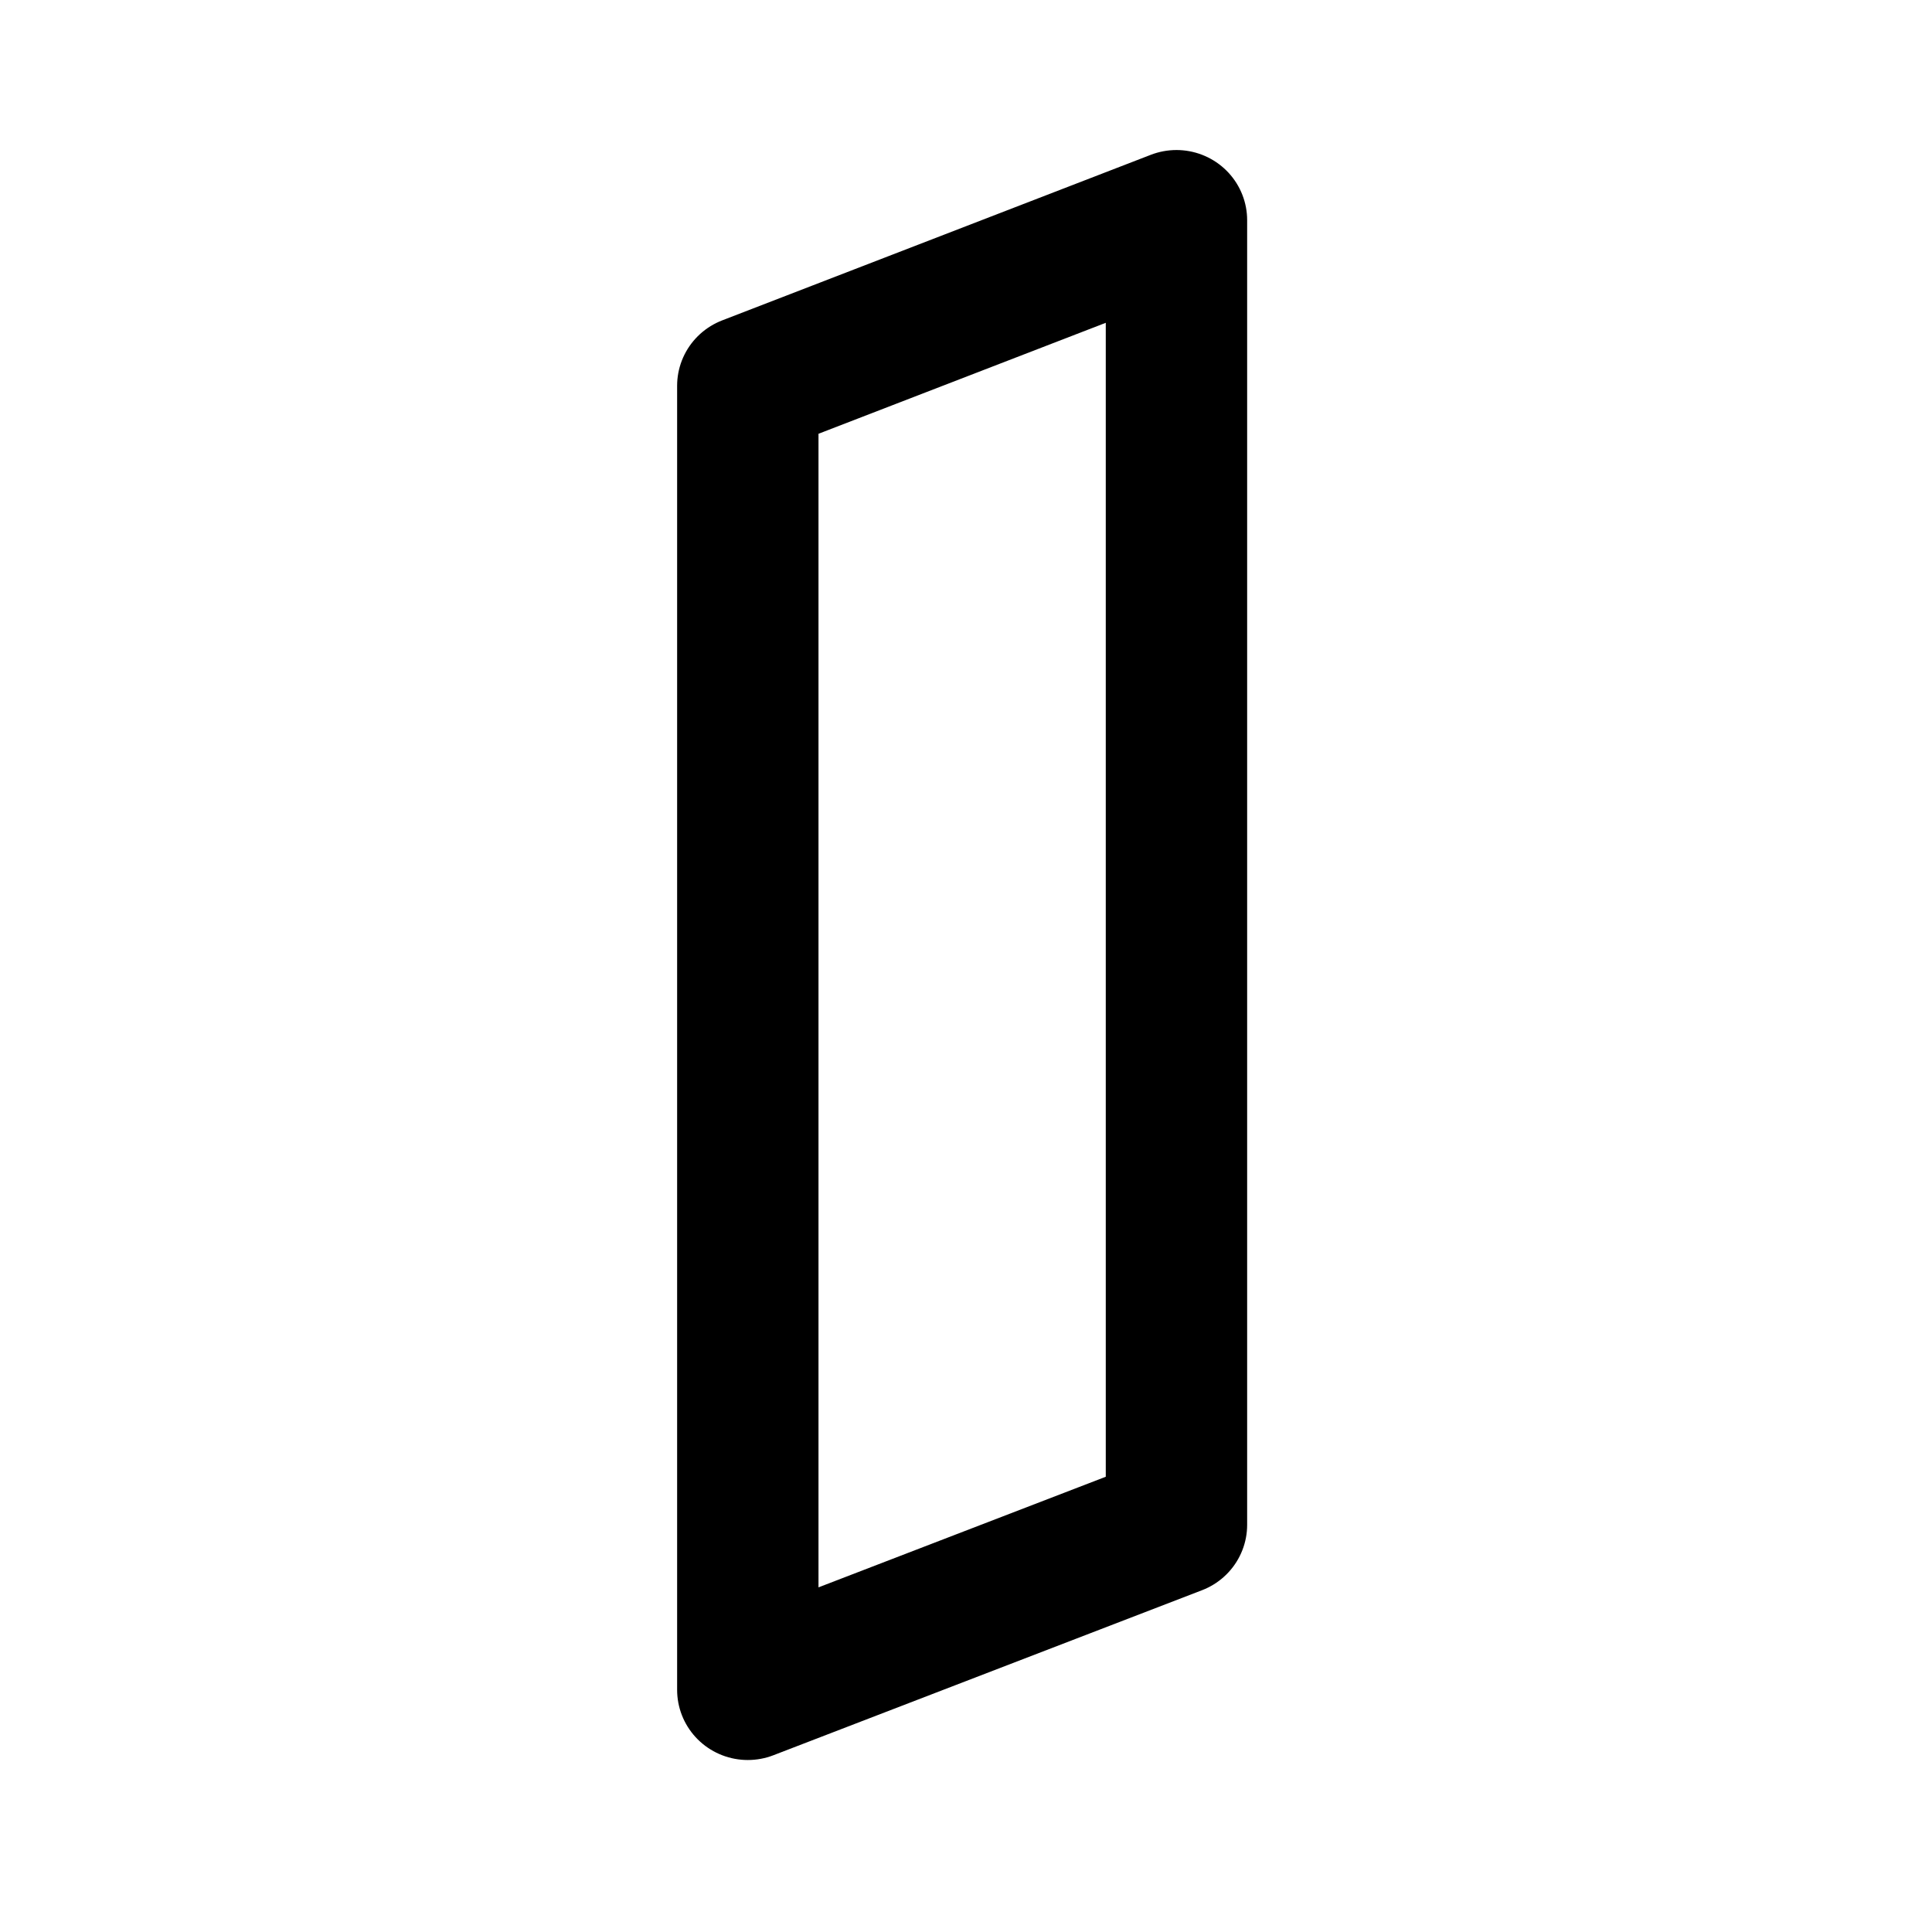
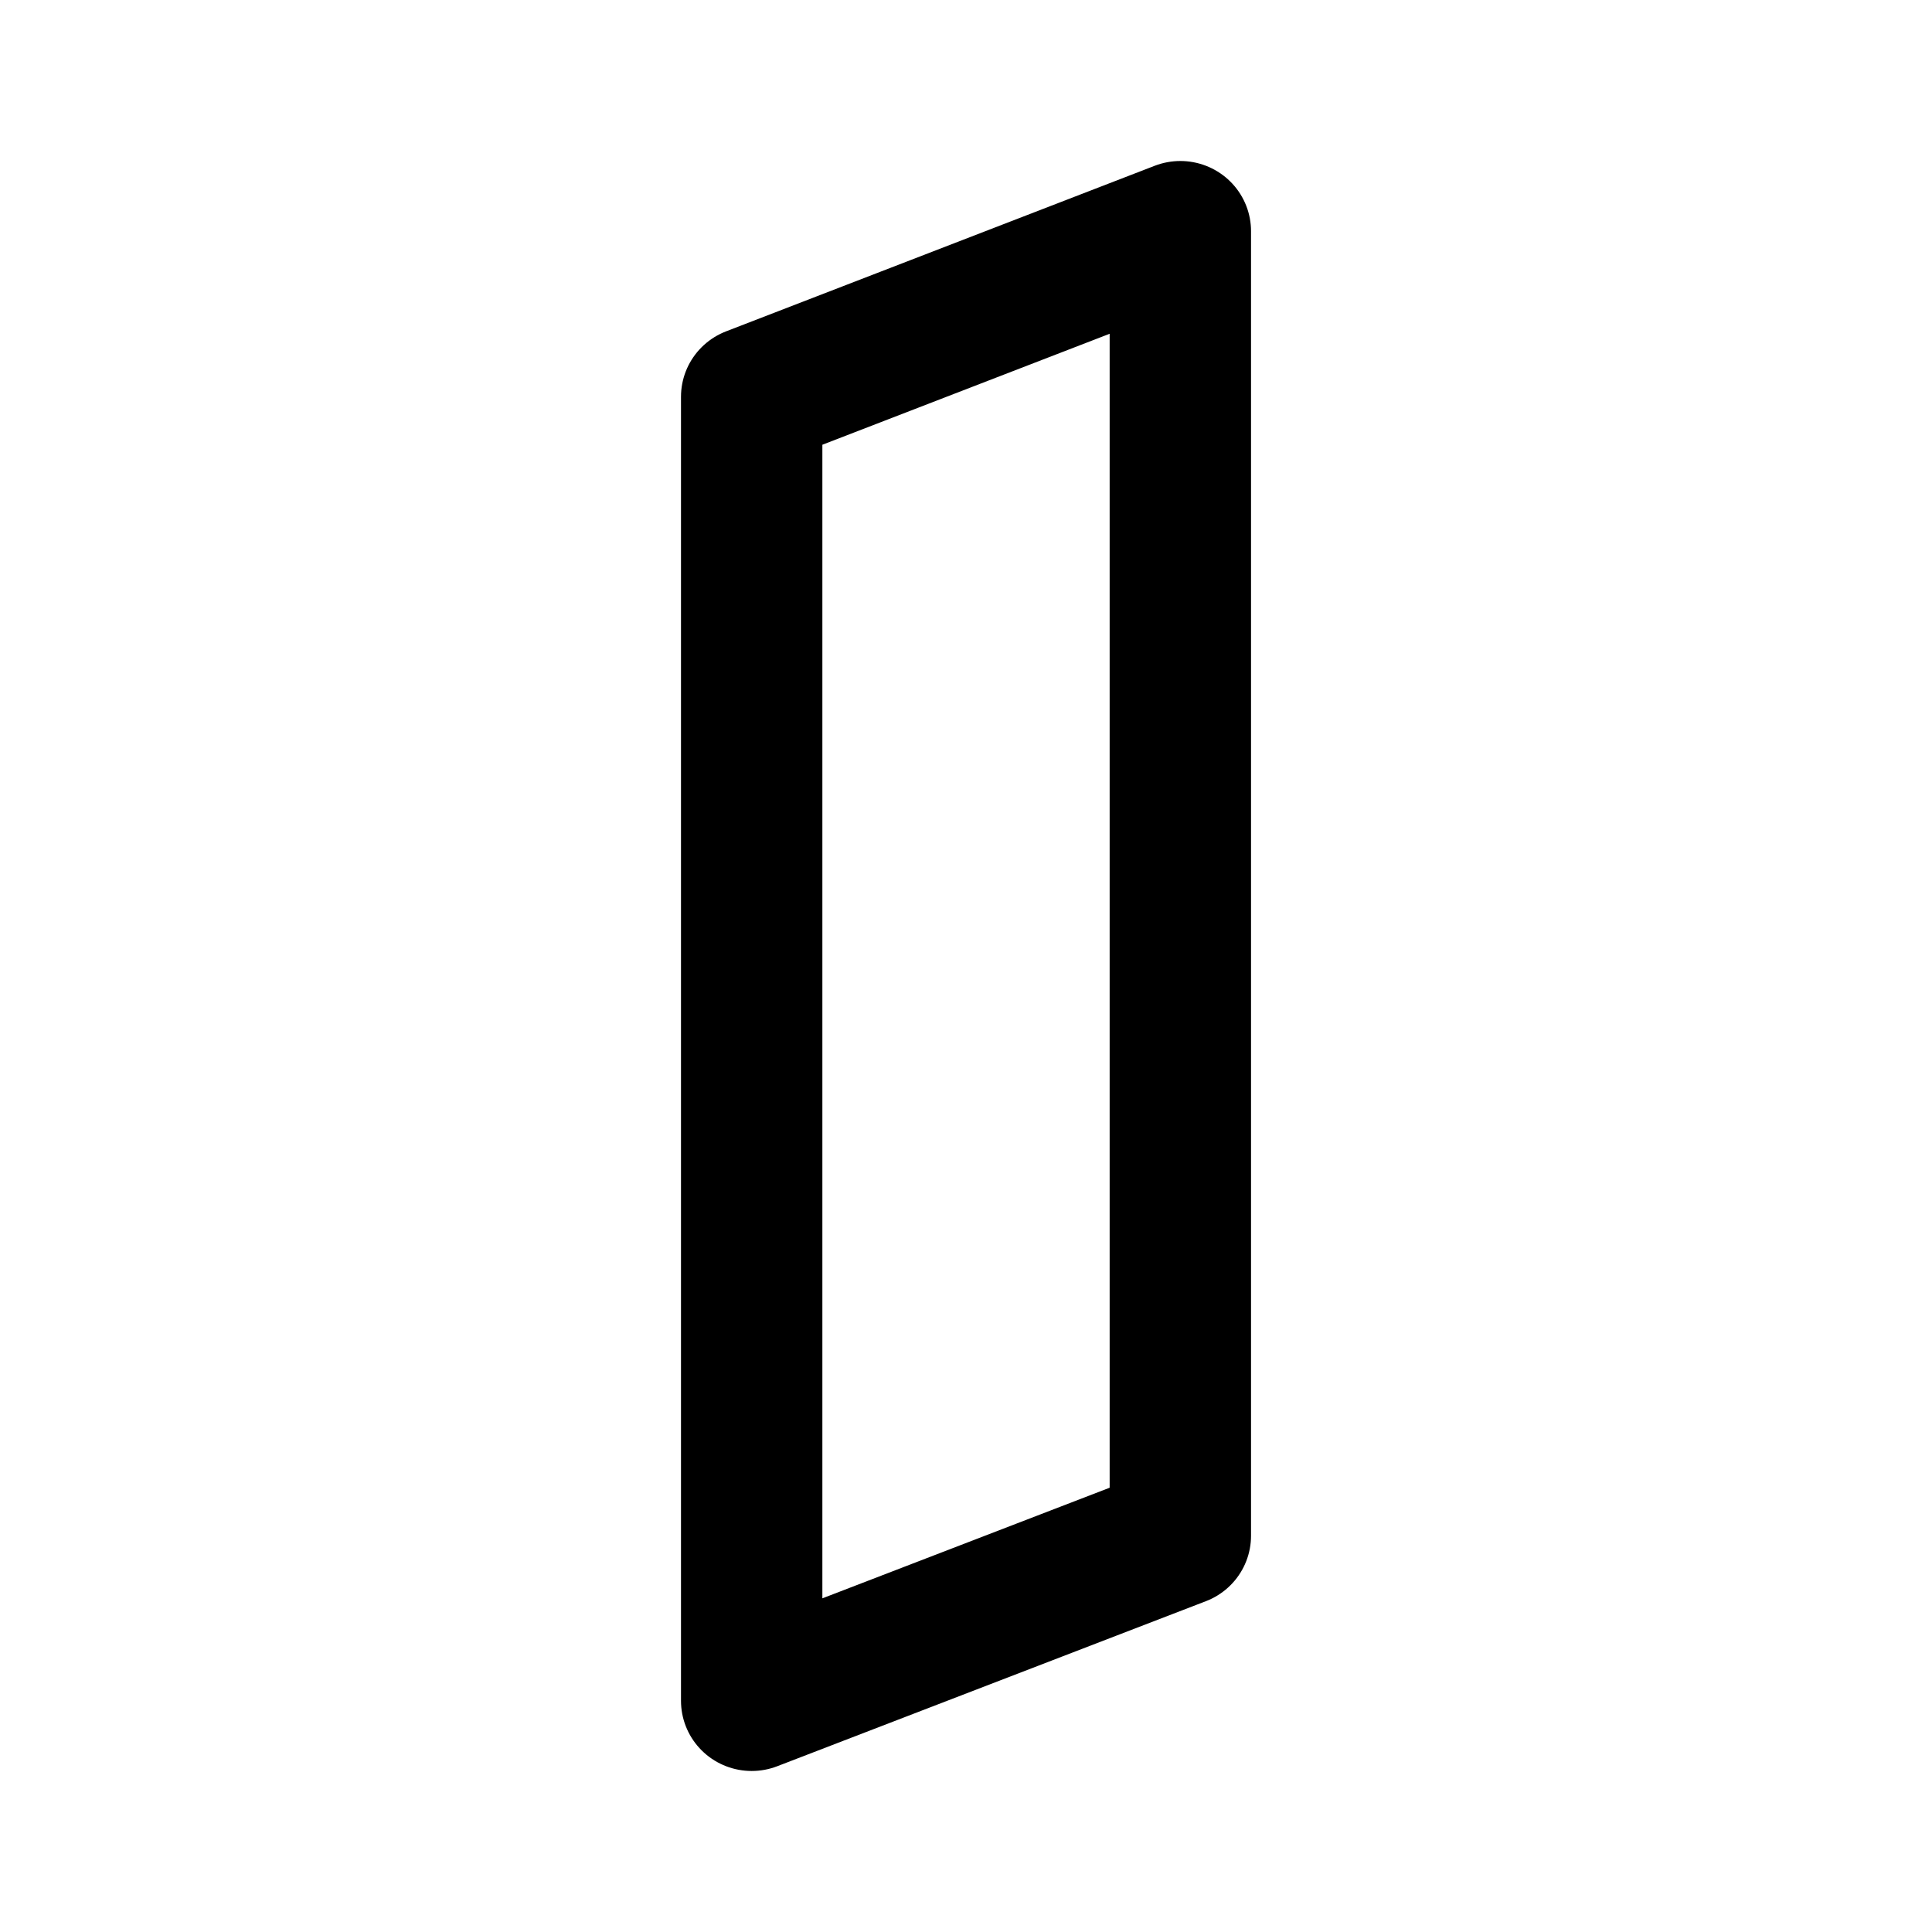
<svg xmlns="http://www.w3.org/2000/svg" width="192" height="192" viewBox="0 0 192 192" version="1.1" id="svg1">
  <defs id="defs1" />
-   <g id="layer1" style="stroke:#000000;stroke-width:15.469;stroke-linecap:round;stroke-linejoin:round;stroke-dasharray:none;stroke-opacity:1;paint-order:stroke fill markers" transform="matrix(0.9050511,0,0,0.9050511,8.729785,5.197862)">
+   <g id="layer1" style="stroke:#000000;stroke-width:15.469;stroke-linecap:round;stroke-linejoin:round;stroke-dasharray:none;stroke-opacity:1;paint-order:stroke fill markers" transform="matrix(0.9050511,0,0,0.9050511,9.115131,6.288297)">
    <path style="fill:none;fill-opacity:1;stroke:#000000;stroke-width:3.908;stroke-linecap:round;stroke-linejoin:round;stroke-miterlimit:20;stroke-dasharray:none;stroke-opacity:1;paint-order:stroke fill markers" d="m -1658.197,928.69 v 36.314 l 11.849,-4.596 v -36.329 z" id="path7397" transform="matrix(3.972321,0,0,3.943157,6659.358,-3625.353)" />
  </g>
</svg>
